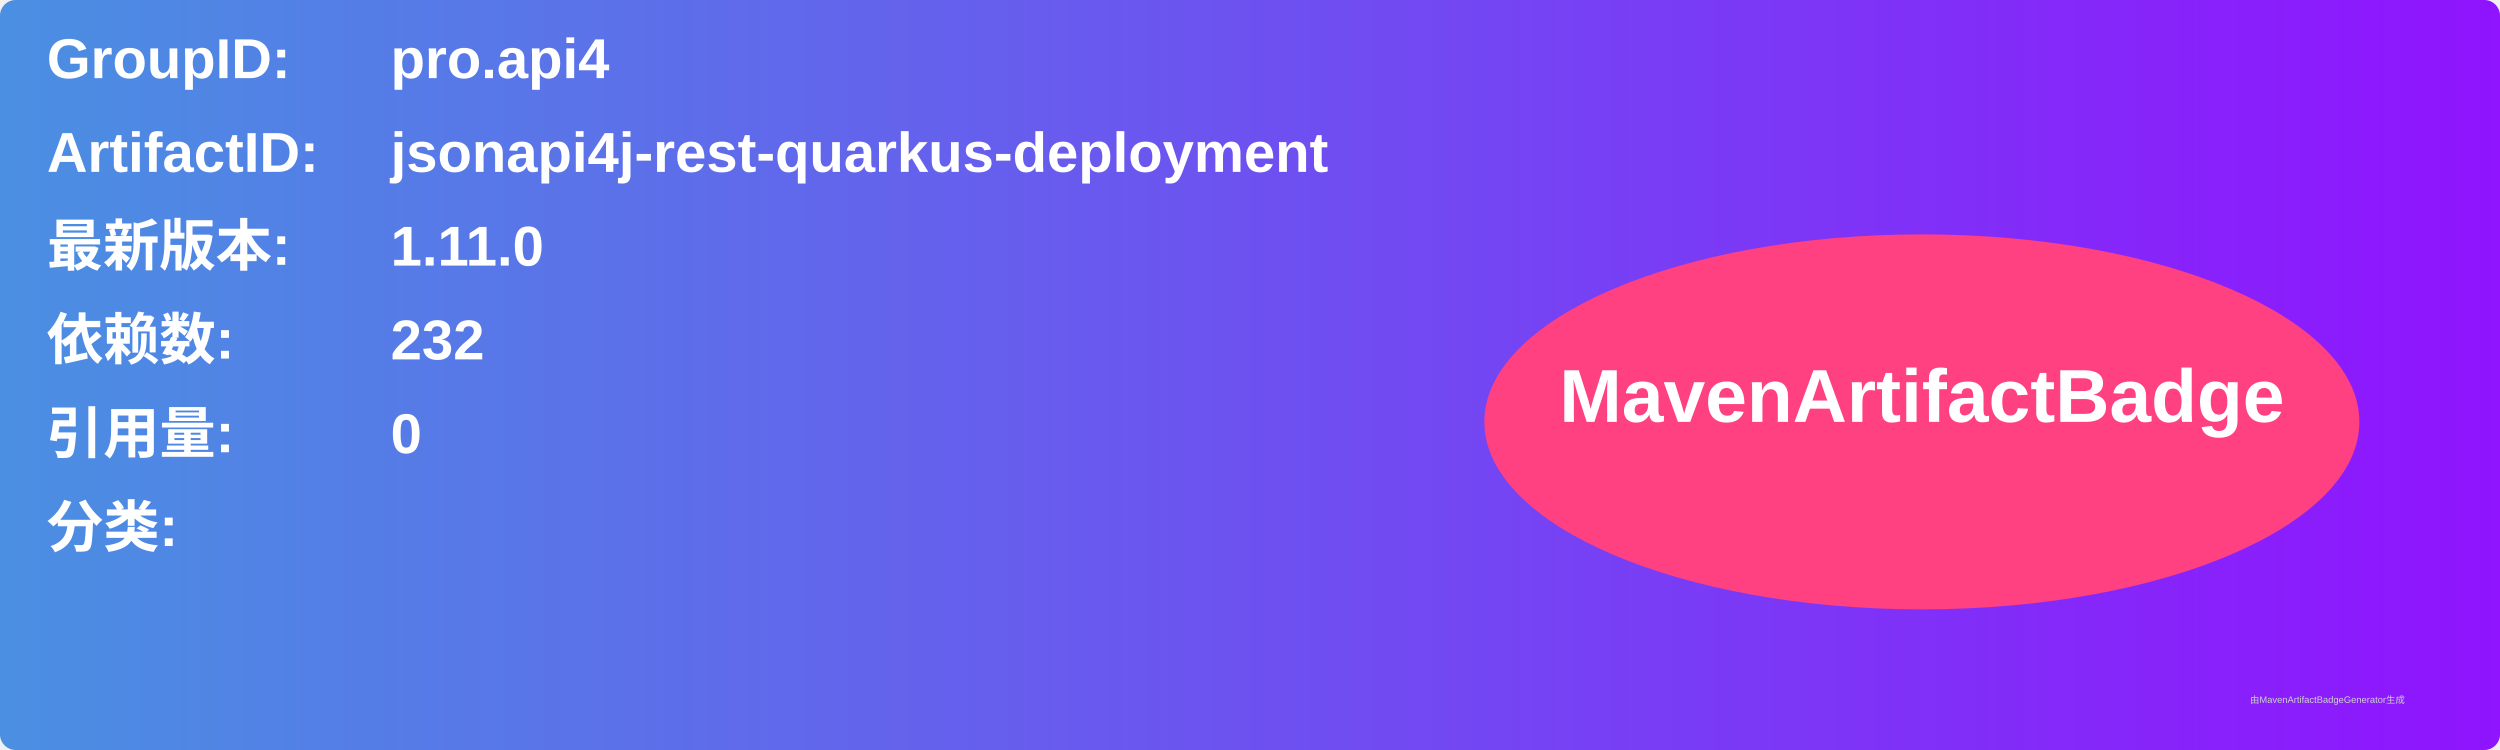
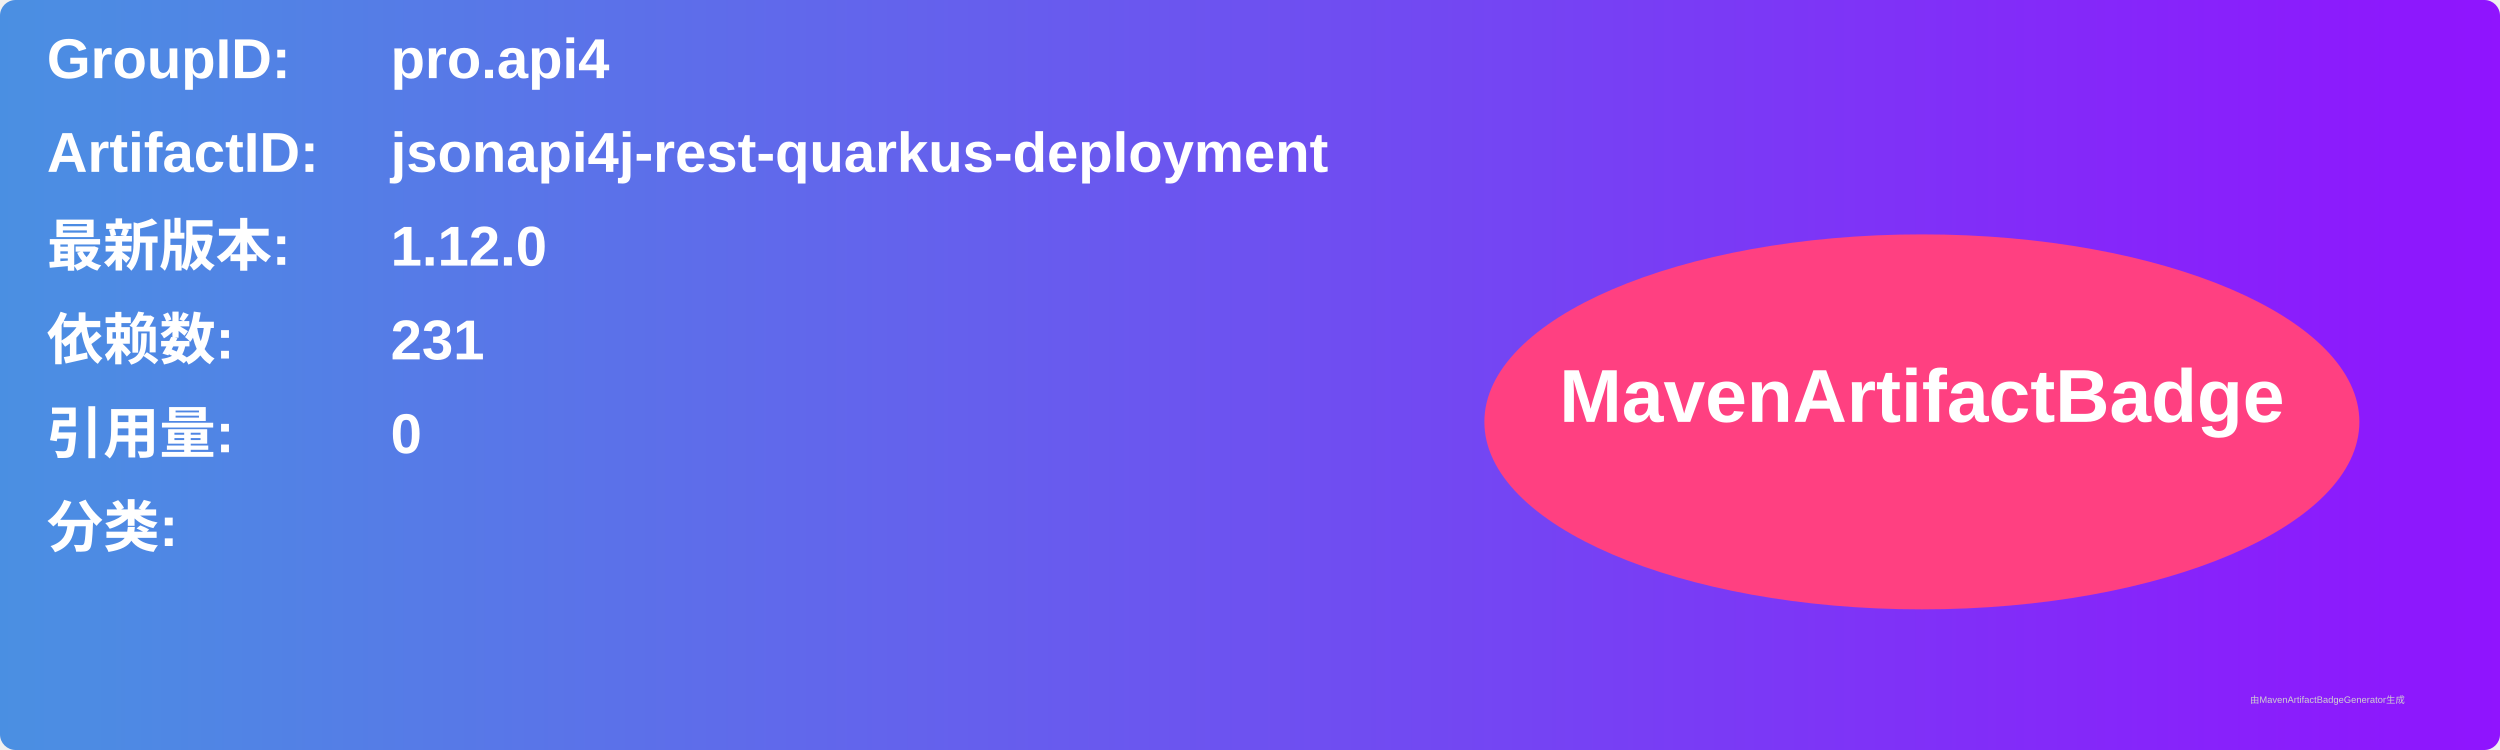
<svg xmlns="http://www.w3.org/2000/svg" width="800" height="240" viewBox="0 0 800 240">
  <linearGradient id="grad" x1="0%" y1="0%" x2="100%" y2="0%">
    <stop offset="0%" stop-color="#4a90e2" />
    <stop offset="100%" stop-color="#9013fe" />
  </linearGradient>
  <rect width="100%" height="100%" rx="5" ry="5" fill="url(#grad)" />
  <g transform="translate(15, 15)">
    <text x="0" y="10" font-family="Arial" font-size="18" fill="white" font-weight="bold" width="260">GroupID:</text>
    <text x="110" y="10" font-family="Arial" font-size="18" fill="white" font-weight="bold" width="460">pro.api4</text>
    <text x="0" y="40" font-family="Arial" font-size="18" fill="white" font-weight="bold" width="260">ArtifactID:</text>
    <text x="110" y="40" font-family="Arial" font-size="18" fill="white" font-weight="bold" width="460">jsonapi4j-rest-quarkus-deployment</text>
    <text x="0" y="70" font-family="Arial" font-size="18" fill="white" font-weight="bold">最新版本:</text>
    <text x="110" y="70" font-family="Arial" font-size="18" fill="white" font-weight="bold">
-       <tspan font-weight="bold">1.11.0</tspan>
+       <tspan font-weight="bold">1.12.0</tspan>
    </text>
    <text x="0" y="100" font-family="Arial" font-size="18" fill="white" font-weight="bold">依赖数: </text>
    <text x="110" y="100" font-family="Arial" font-size="18" fill="white">
-       <tspan font-weight="bold">232</tspan>
+       <tspan font-weight="bold">231</tspan>
    </text>
    <text x="0" y="130" font-family="Arial" font-size="18" fill="white" font-weight="bold">引用量: </text>
    <text x="110" y="130" font-family="Arial" font-size="18" fill="white">
      <tspan font-weight="bold">0</tspan>
    </text>
    <text x="0" y="160" font-family="Arial" font-size="18" fill="white" font-weight="bold">分类:</text>
    <text x="10" y="190" font-family="Arial" font-size="10" fill="white">
      <tspan font-weight="bold" />
    </text>
    <ellipse cx="600" cy="120" rx="140" ry="60" fill="#ff4081" />
    <text x="600" y="120" text-anchor="middle" font-family="Arial" font-size="24" fill="white" font-weight="bold">MavenArtifactBadge</text>
  </g>
  <text x="720" y="225" font-family="Arial" font-size="3" fill="#d0d0d0">由MavenArtifactBadgeGenerator生成</text>
</svg>
